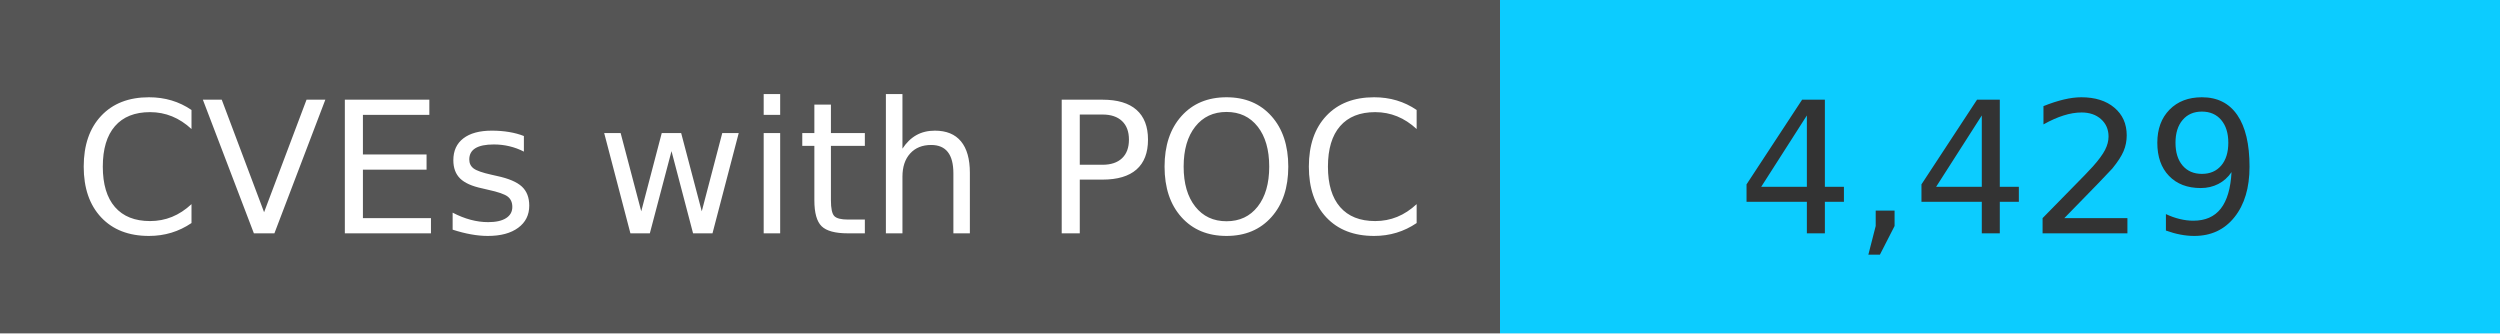
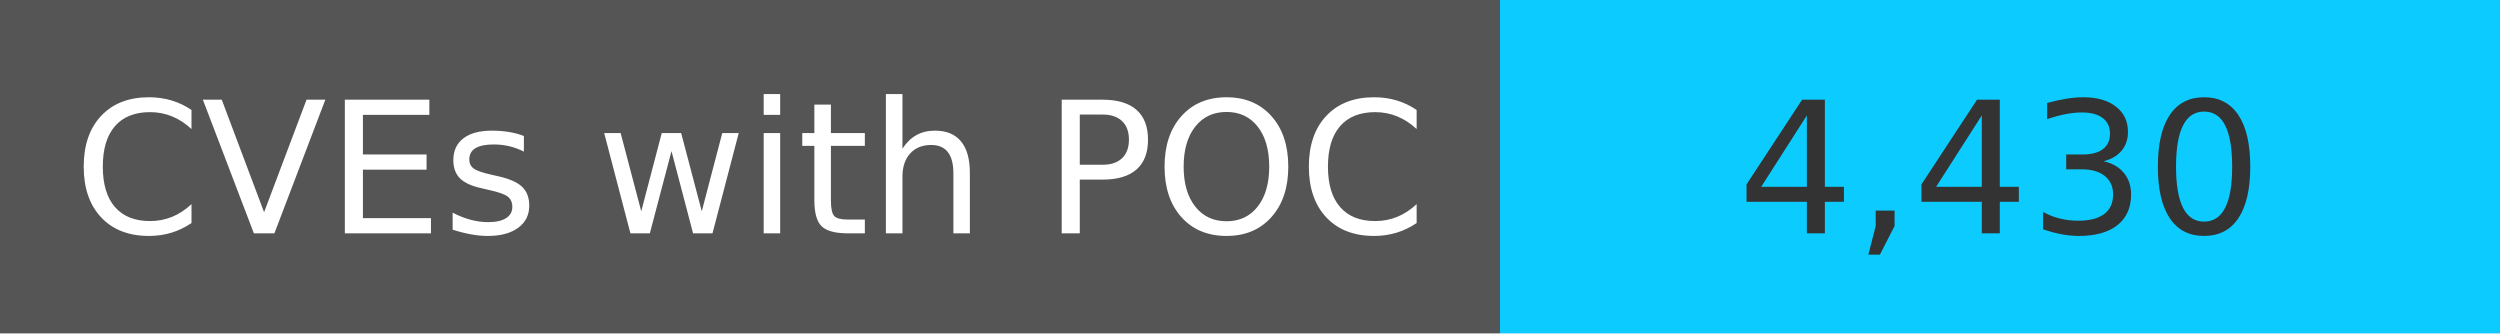
<svg xmlns="http://www.w3.org/2000/svg" width="150" height="20" role="img">
  <linearGradient id="s" x2="0" y2="100%">
    <stop offset="0" stop-color="#bbb" stop-opacity=".1" />
    <stop offset="1" stop-opacity=".1" />
  </linearGradient>
  <g>
    <rect width="90" height="20" fill="#555" />
    <rect x="90" width="267" height="20" fill="#0cccff" />
  </g>
  <g fill="#fff" text-anchor="middle" font-family="Verdana,Geneva,DejaVu Sans,sans-serif" text-rendering="geometricPrecision" font-size="110">
    <text x="450" y="140" transform="scale(.1)" fill="#fff">
            CVEs with POC
        </text>
    <text x="1200" y="140" transform="scale(.1)" fill="#333">
-             4,429
+             4,430
        </text>
  </g>
</svg>
